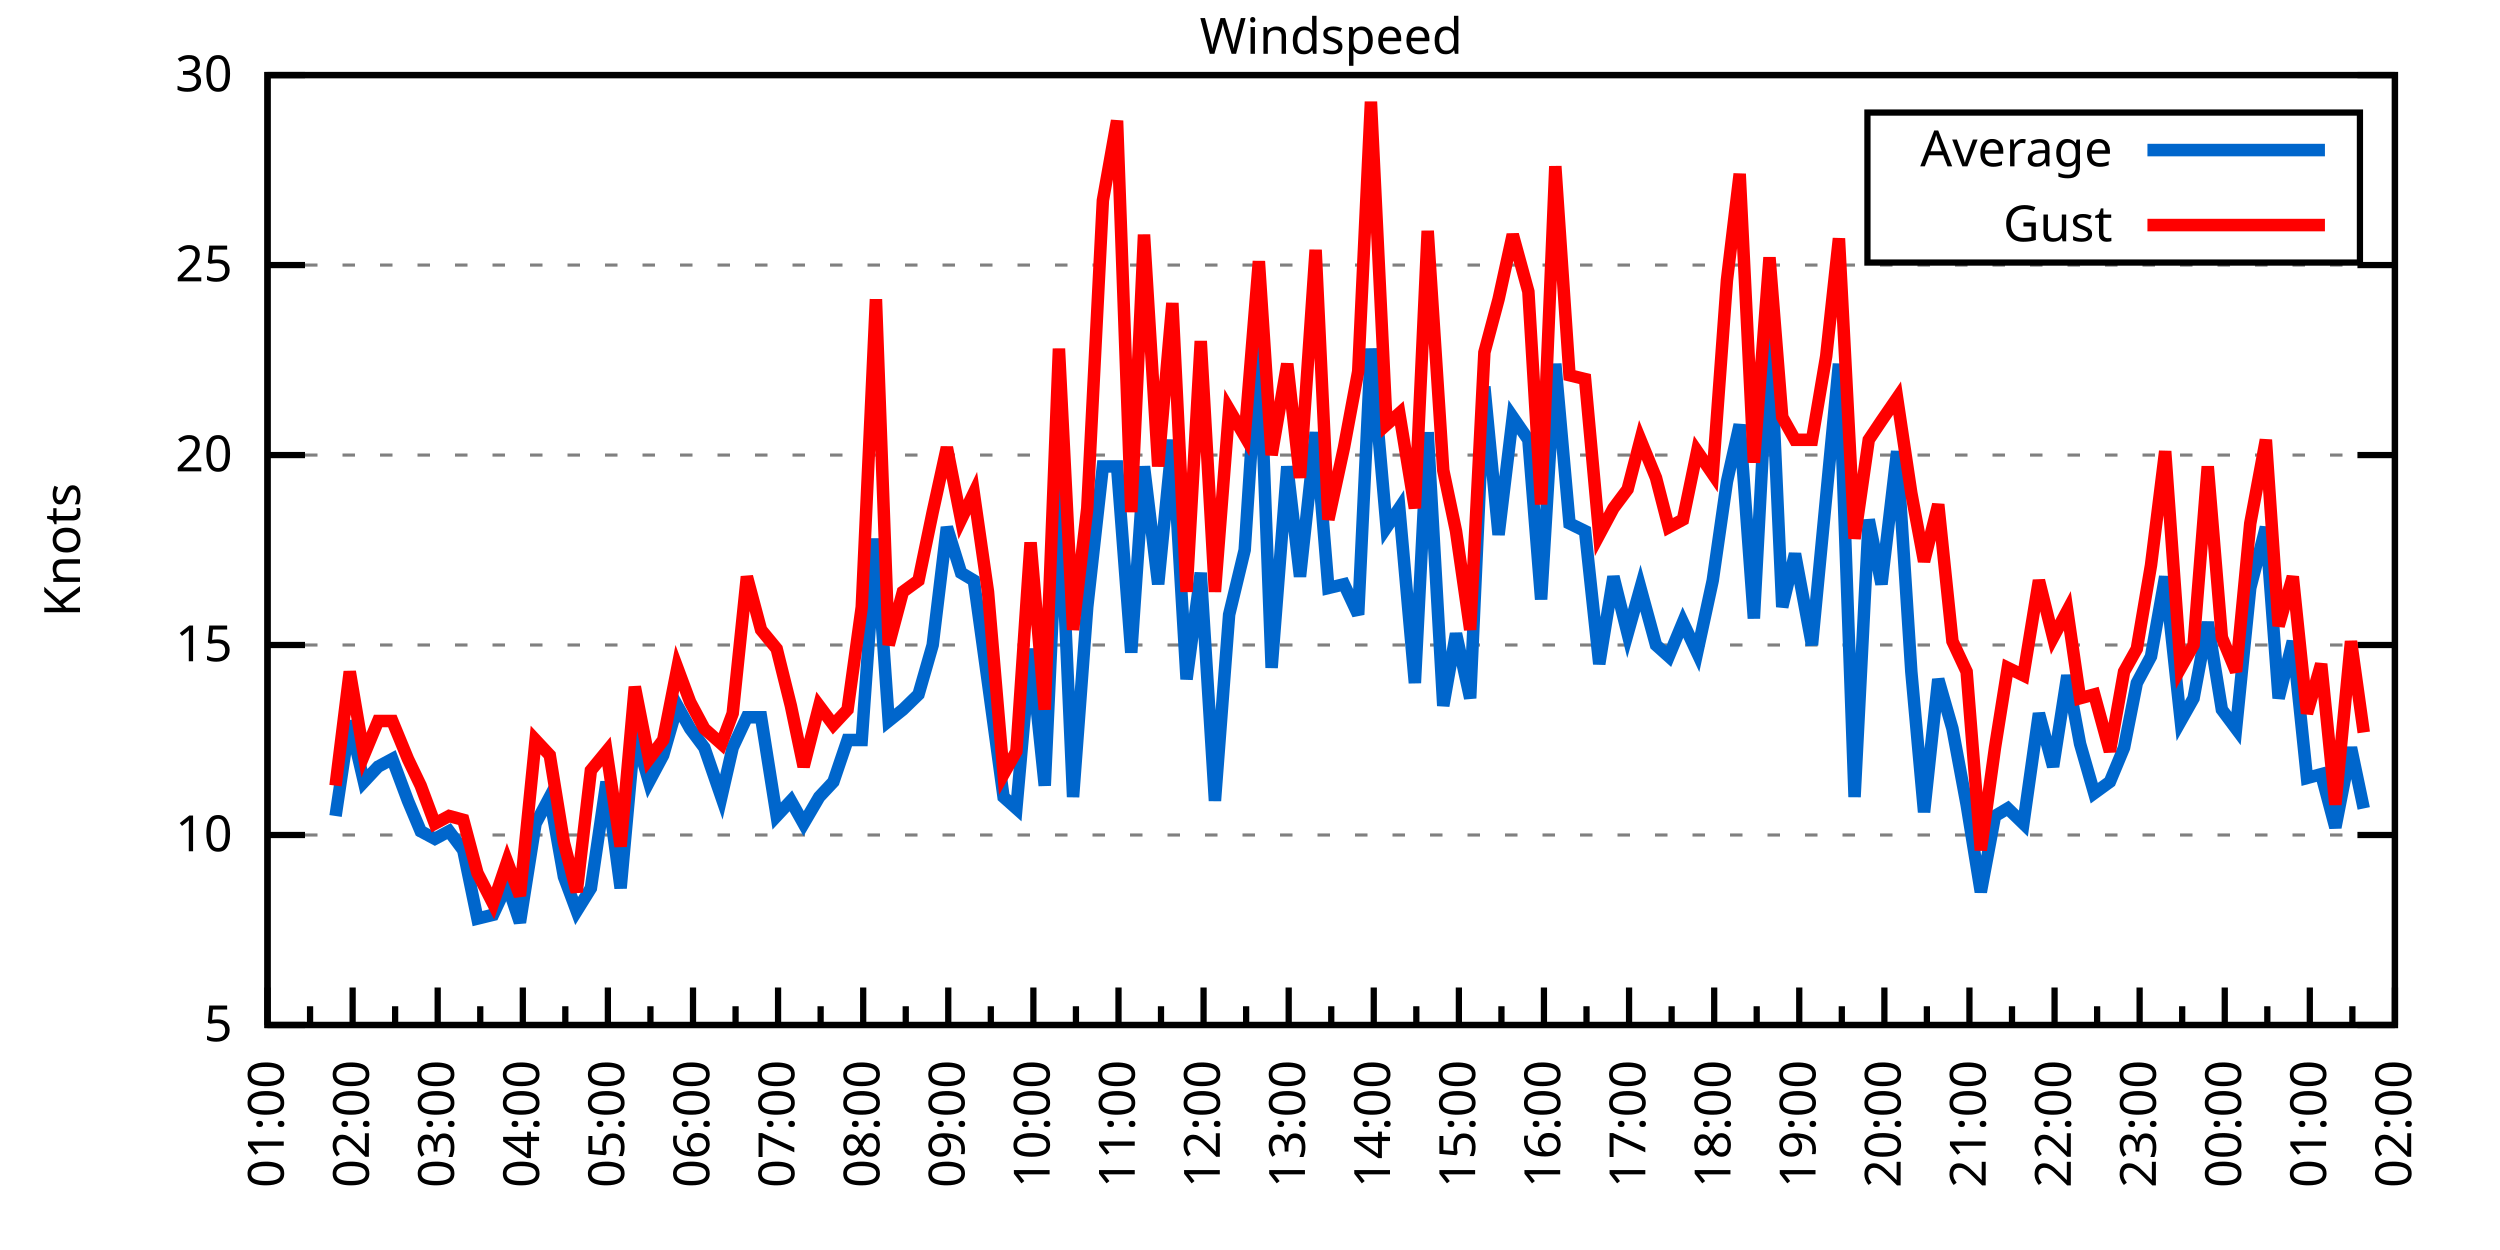
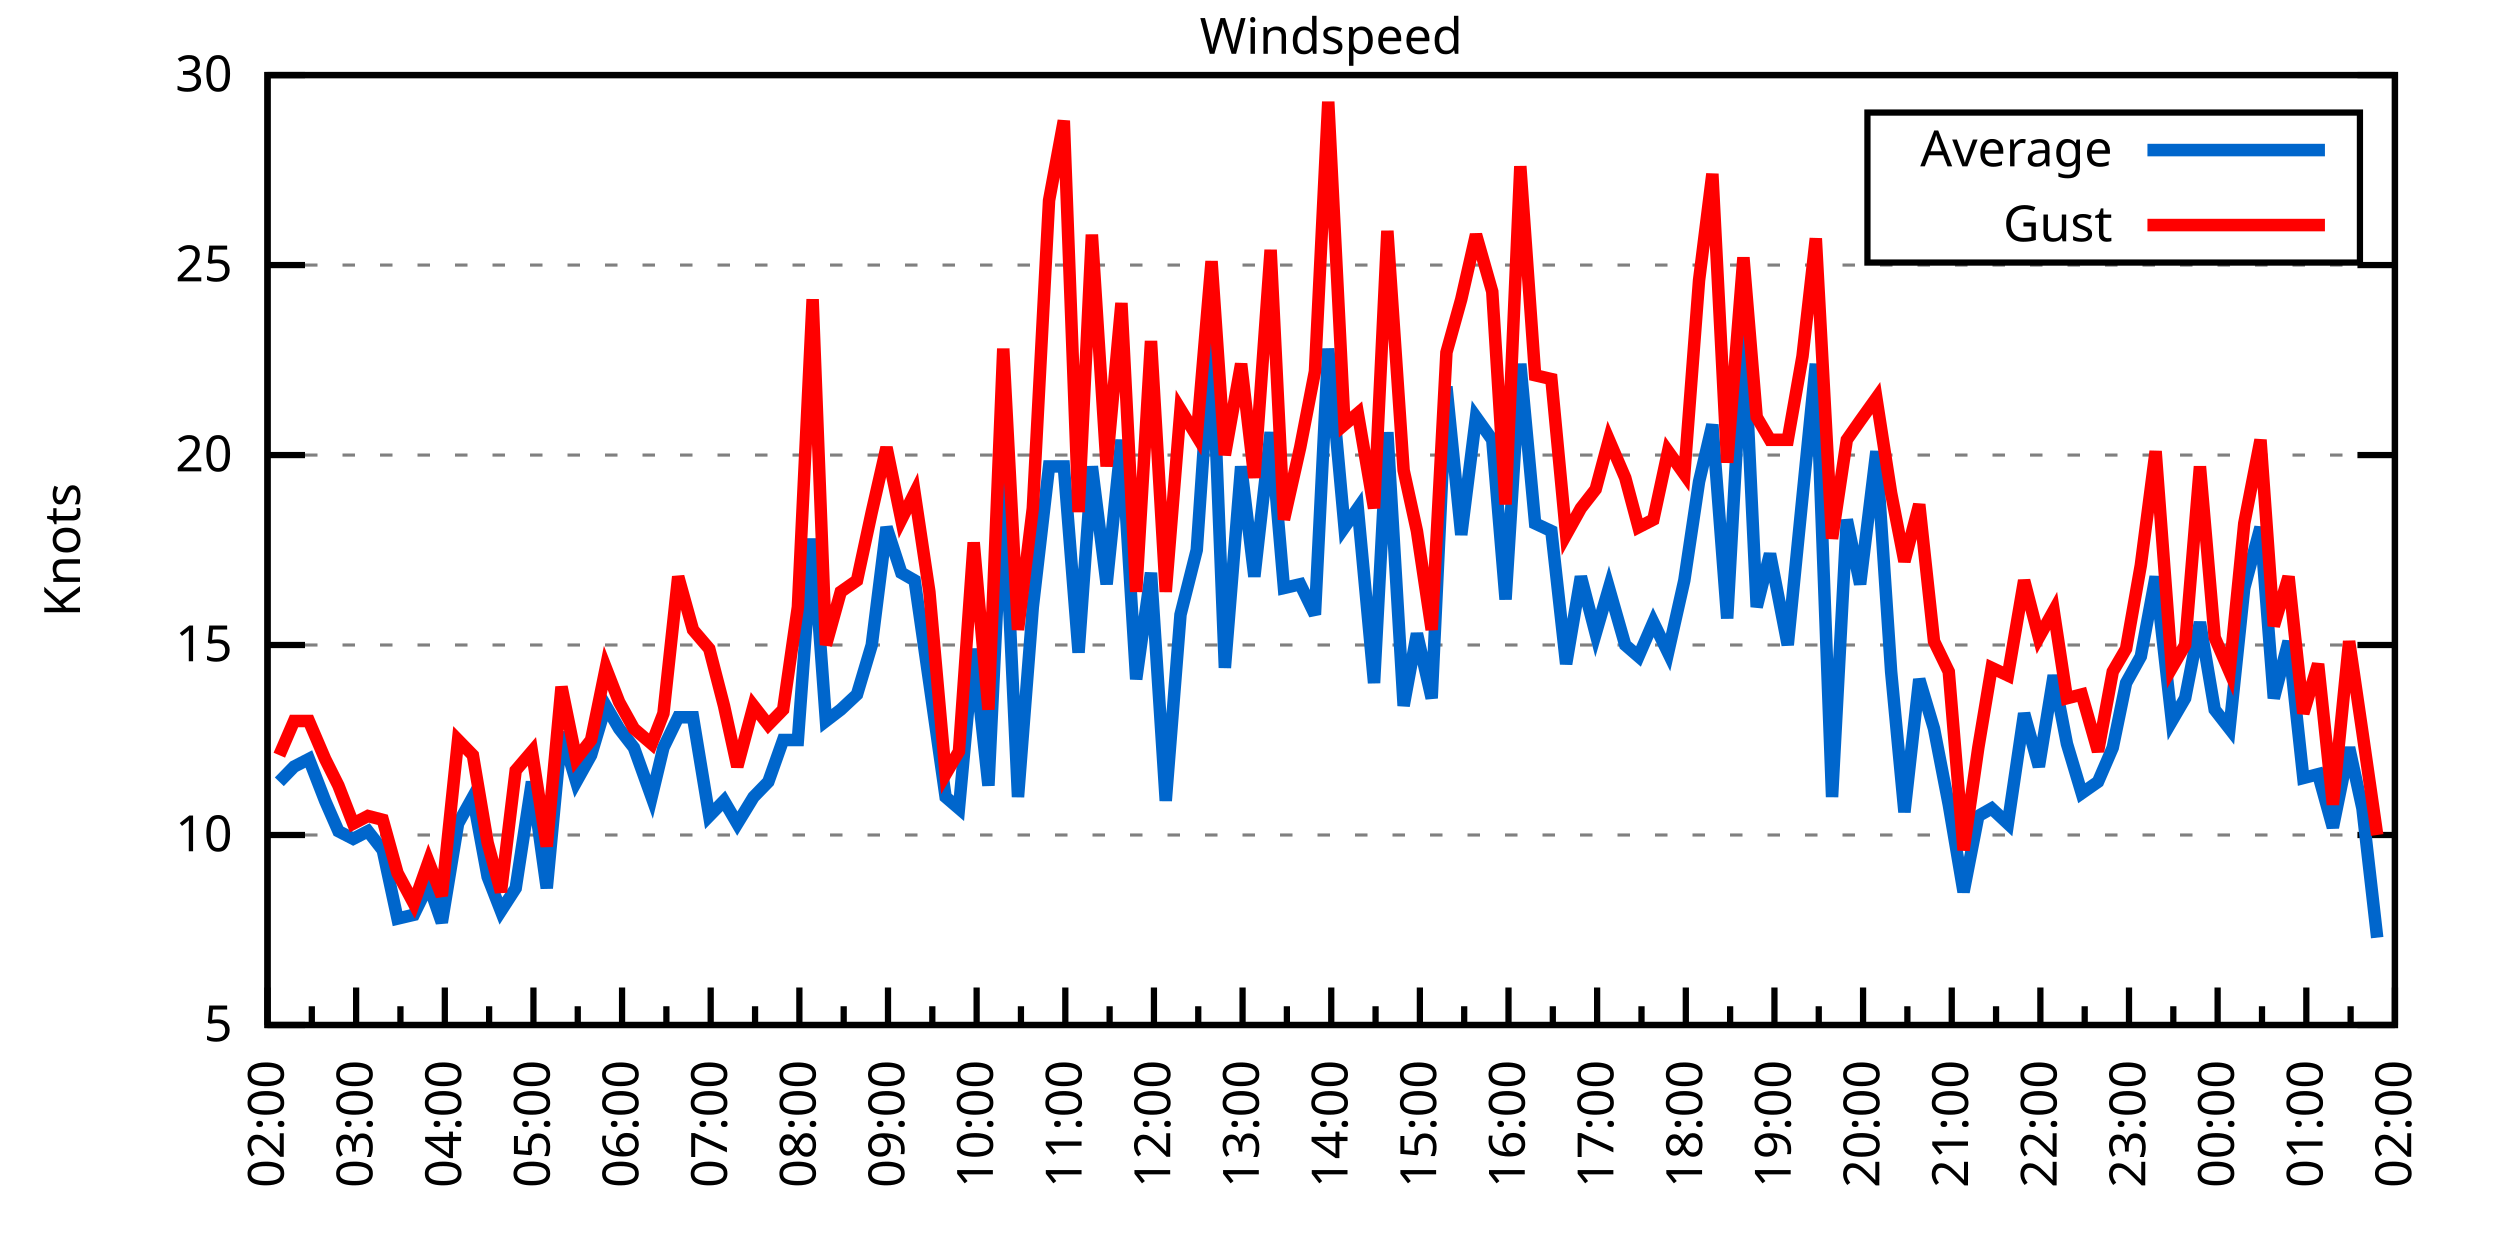
<svg xmlns="http://www.w3.org/2000/svg" xmlns:xlink="http://www.w3.org/1999/xlink" width="400" height="200" viewBox="0 0 400 200">
  <g id="gnuplot_canvas">
    <rect x="0" y="0" width="400" height="200" fill="none" />
    <defs>
      <circle id="gpDot" r="0.5" stroke-width="0.5" stroke="currentColor" />
      <path id="gpPt0" stroke-width="0.333" stroke="currentColor" d="M-1,0 h2 M0,-1 v2" />
      <path id="gpPt1" stroke-width="0.333" stroke="currentColor" d="M-1,-1 L1,1 M1,-1 L-1,1" />
      <path id="gpPt2" stroke-width="0.333" stroke="currentColor" d="M-1,0 L1,0 M0,-1 L0,1 M-1,-1 L1,1 M-1,1 L1,-1" />
      <rect id="gpPt3" stroke-width="0.333" stroke="currentColor" x="-1" y="-1" width="2" height="2" />
      <rect id="gpPt4" stroke-width="0.333" stroke="currentColor" fill="currentColor" x="-1" y="-1" width="2" height="2" />
      <circle id="gpPt5" stroke-width="0.333" stroke="currentColor" cx="0" cy="0" r="1" />
      <use xlink:href="#gpPt5" id="gpPt6" fill="currentColor" stroke="none" />
      <path id="gpPt7" stroke-width="0.333" stroke="currentColor" d="M0,-1.33 L-1.33,0.67 L1.33,0.67 z" />
      <use xlink:href="#gpPt7" id="gpPt8" fill="currentColor" stroke="none" />
      <use xlink:href="#gpPt7" id="gpPt9" stroke="currentColor" transform="rotate(180)" />
      <use xlink:href="#gpPt9" id="gpPt10" fill="currentColor" stroke="none" />
      <use xlink:href="#gpPt3" id="gpPt11" stroke="currentColor" transform="rotate(45)" />
      <use xlink:href="#gpPt11" id="gpPt12" fill="currentColor" stroke="none" />
      <path id="gpPt13" stroke-width="0.333" stroke="currentColor" d="M0,1.330 L1.265,0.411 L0.782,-1.067 L-0.782,-1.076 L-1.265,0.411 z" />
      <use xlink:href="#gpPt13" id="gpPt14" fill="currentColor" stroke="none" />
      <filter id="textbox" filterUnits="objectBoundingBox" x="0" y="0" height="1" width="1">
        <feFlood flood-color="white" flood-opacity="1" result="bgnd" />
        <feComposite in="SourceGraphic" in2="bgnd" operator="atop" />
      </filter>
      <filter id="greybox" filterUnits="objectBoundingBox" x="0" y="0" height="1" width="1">
        <feFlood flood-color="lightgrey" flood-opacity="1" result="grey" />
        <feComposite in="SourceGraphic" in2="grey" operator="atop" />
      </filter>
    </defs>
    <g fill="none" color="white" stroke="currentColor" stroke-width="1.00" stroke-linecap="butt" stroke-linejoin="miter">
</g>
    <g fill="none" color="black" stroke="currentColor" stroke-width="1.00" stroke-linecap="butt" stroke-linejoin="miter">
      <g stroke="none" shape-rendering="crispEdges">
        <polygon fill="rgb(255, 255, 255)" points="42.80,164.00 383.18,164.00 383.18,12.02 42.80,12.02 " />
      </g>
    </g>
    <g fill="none" color="black" stroke="currentColor" stroke-width="1.00" stroke-linecap="butt" stroke-linejoin="miter">
</g>
    <g fill="none" color="black" stroke="black" stroke-width="0.50" stroke-linecap="butt" stroke-linejoin="miter">
</g>
    <g fill="none" color="gray" stroke="currentColor" stroke-width="0.50" stroke-linecap="butt" stroke-linejoin="miter">
      <path stroke="gray" stroke-dasharray="2,4" class="gridline" d="M42.80,164.00 L383.19,164.00  " />
    </g>
    <g fill="none" color="gray" stroke="gray" stroke-width="1.00" stroke-linecap="butt" stroke-linejoin="miter">
</g>
    <g fill="none" color="black" stroke="currentColor" stroke-width="1.00" stroke-linecap="butt" stroke-linejoin="miter">
      <path stroke="black" d="M42.80,164.00 L48.80,164.00 M383.19,164.00 L377.19,164.00  " />
      <g transform="translate(37.20,166.60)" stroke="none" fill="black" font-family="Sans" font-size="8.00" text-anchor="end">
        <text>
          <tspan font-family="Sans"> 5</tspan>
        </text>
      </g>
    </g>
    <g fill="none" color="black" stroke="currentColor" stroke-width="1.00" stroke-linecap="butt" stroke-linejoin="miter">
</g>
    <g fill="none" color="black" stroke="black" stroke-width="0.50" stroke-linecap="butt" stroke-linejoin="miter">
</g>
    <g fill="none" color="gray" stroke="currentColor" stroke-width="0.50" stroke-linecap="butt" stroke-linejoin="miter">
      <path stroke="gray" stroke-dasharray="2,4" class="gridline" d="M42.80,133.60 L383.19,133.60  " />
    </g>
    <g fill="none" color="gray" stroke="gray" stroke-width="1.00" stroke-linecap="butt" stroke-linejoin="miter">
</g>
    <g fill="none" color="black" stroke="currentColor" stroke-width="1.00" stroke-linecap="butt" stroke-linejoin="miter">
      <path stroke="black" d="M42.80,133.60 L48.80,133.60 M383.19,133.60 L377.19,133.60  " />
      <g transform="translate(37.20,136.20)" stroke="none" fill="black" font-family="Sans" font-size="8.00" text-anchor="end">
        <text>
          <tspan font-family="Sans"> 10</tspan>
        </text>
      </g>
    </g>
    <g fill="none" color="black" stroke="currentColor" stroke-width="1.00" stroke-linecap="butt" stroke-linejoin="miter">
</g>
    <g fill="none" color="black" stroke="black" stroke-width="0.50" stroke-linecap="butt" stroke-linejoin="miter">
</g>
    <g fill="none" color="gray" stroke="currentColor" stroke-width="0.50" stroke-linecap="butt" stroke-linejoin="miter">
      <path stroke="gray" stroke-dasharray="2,4" class="gridline" d="M42.80,103.20 L383.19,103.20  " />
    </g>
    <g fill="none" color="gray" stroke="gray" stroke-width="1.00" stroke-linecap="butt" stroke-linejoin="miter">
</g>
    <g fill="none" color="black" stroke="currentColor" stroke-width="1.00" stroke-linecap="butt" stroke-linejoin="miter">
      <path stroke="black" d="M42.80,103.20 L48.80,103.20 M383.19,103.20 L377.19,103.20  " />
      <g transform="translate(37.20,105.80)" stroke="none" fill="black" font-family="Sans" font-size="8.00" text-anchor="end">
        <text>
          <tspan font-family="Sans"> 15</tspan>
        </text>
      </g>
    </g>
    <g fill="none" color="black" stroke="currentColor" stroke-width="1.00" stroke-linecap="butt" stroke-linejoin="miter">
</g>
    <g fill="none" color="black" stroke="black" stroke-width="0.50" stroke-linecap="butt" stroke-linejoin="miter">
</g>
    <g fill="none" color="gray" stroke="currentColor" stroke-width="0.50" stroke-linecap="butt" stroke-linejoin="miter">
      <path stroke="gray" stroke-dasharray="2,4" class="gridline" d="M42.80,72.81 L383.19,72.81  " />
    </g>
    <g fill="none" color="gray" stroke="gray" stroke-width="1.00" stroke-linecap="butt" stroke-linejoin="miter">
</g>
    <g fill="none" color="black" stroke="currentColor" stroke-width="1.00" stroke-linecap="butt" stroke-linejoin="miter">
      <path stroke="black" d="M42.80,72.81 L48.80,72.81 M383.19,72.81 L377.19,72.81  " />
      <g transform="translate(37.20,75.41)" stroke="none" fill="black" font-family="Sans" font-size="8.00" text-anchor="end">
        <text>
          <tspan font-family="Sans"> 20</tspan>
        </text>
      </g>
    </g>
    <g fill="none" color="black" stroke="currentColor" stroke-width="1.00" stroke-linecap="butt" stroke-linejoin="miter">
</g>
    <g fill="none" color="black" stroke="black" stroke-width="0.50" stroke-linecap="butt" stroke-linejoin="miter">
</g>
    <g fill="none" color="gray" stroke="currentColor" stroke-width="0.50" stroke-linecap="butt" stroke-linejoin="miter">
      <path stroke="gray" stroke-dasharray="2,4" class="gridline" d="M42.80,42.41 L383.19,42.41  " />
    </g>
    <g fill="none" color="gray" stroke="gray" stroke-width="1.00" stroke-linecap="butt" stroke-linejoin="miter">
</g>
    <g fill="none" color="black" stroke="currentColor" stroke-width="1.00" stroke-linecap="butt" stroke-linejoin="miter">
      <path stroke="black" d="M42.80,42.41 L48.80,42.41 M383.19,42.41 L377.19,42.41  " />
      <g transform="translate(37.20,45.01)" stroke="none" fill="black" font-family="Sans" font-size="8.00" text-anchor="end">
        <text>
          <tspan font-family="Sans"> 25</tspan>
        </text>
      </g>
    </g>
    <g fill="none" color="black" stroke="currentColor" stroke-width="1.00" stroke-linecap="butt" stroke-linejoin="miter">
</g>
    <g fill="none" color="black" stroke="black" stroke-width="0.50" stroke-linecap="butt" stroke-linejoin="miter">
</g>
    <g fill="none" color="gray" stroke="currentColor" stroke-width="0.50" stroke-linecap="butt" stroke-linejoin="miter">
      <path stroke="gray" stroke-dasharray="2,4" class="gridline" d="M42.80,12.01 L383.19,12.01  " />
    </g>
    <g fill="none" color="gray" stroke="gray" stroke-width="1.00" stroke-linecap="butt" stroke-linejoin="miter">
</g>
    <g fill="none" color="black" stroke="currentColor" stroke-width="1.00" stroke-linecap="butt" stroke-linejoin="miter">
      <path stroke="black" d="M42.80,12.01 L48.80,12.01 M383.19,12.01 L377.19,12.01  " />
      <g transform="translate(37.20,14.61)" stroke="none" fill="black" font-family="Sans" font-size="8.00" text-anchor="end">
        <text>
          <tspan font-family="Sans"> 30</tspan>
        </text>
      </g>
    </g>
    <g fill="none" color="black" stroke="currentColor" stroke-width="1.00" stroke-linecap="butt" stroke-linejoin="miter">
      <path stroke="black" d="M42.80,164.00 L42.80,158.00  " />
      <g transform="translate(45.40,169.60) rotate(270)" stroke="none" fill="black" font-family="Sans" font-size="8.00" text-anchor="end">
        <text>
+           <tspan font-family="Sans">02:00</tspan>
+         </text>
+       </g>
+     </g>
+     <g fill="none" color="black" stroke="currentColor" stroke-width="1.00" stroke-linecap="butt" stroke-linejoin="miter">
+       <path stroke="black" d="M49.89,164.00 L49.89,161.00 M56.98,164.00 L56.98,158.00  " />
+       <g transform="translate(59.58,169.60) rotate(270)" stroke="none" fill="black" font-family="Sans" font-size="8.00" text-anchor="end">
+         <text>
+           <tspan font-family="Sans">03:00</tspan>
+         </text>
+       </g>
+     </g>
+     <g fill="none" color="black" stroke="currentColor" stroke-width="1.00" stroke-linecap="butt" stroke-linejoin="miter">
+       <path stroke="black" d="M64.07,164.00 L64.07,161.00 M71.17,164.00 L71.17,158.00  " />
+       <g transform="translate(73.77,169.60) rotate(270)" stroke="none" fill="black" font-family="Sans" font-size="8.00" text-anchor="end">
+         <text>
+           <tspan font-family="Sans">04:00</tspan>
+         </text>
+       </g>
+     </g>
+     <g fill="none" color="black" stroke="currentColor" stroke-width="1.00" stroke-linecap="butt" stroke-linejoin="miter">
+       <path stroke="black" d="M78.26,164.00 L78.26,161.00 M85.35,164.00 L85.35,158.00  " />
+       <g transform="translate(87.95,169.60) rotate(270)" stroke="none" fill="black" font-family="Sans" font-size="8.00" text-anchor="end">
+         <text>
+           <tspan font-family="Sans">05:00</tspan>
+         </text>
+       </g>
+     </g>
+     <g fill="none" color="black" stroke="currentColor" stroke-width="1.00" stroke-linecap="butt" stroke-linejoin="miter">
+       <path stroke="black" d="M92.44,164.00 L92.44,161.00 M99.53,164.00 L99.53,158.00  " />
+       <g transform="translate(102.13,169.60) rotate(270)" stroke="none" fill="black" font-family="Sans" font-size="8.00" text-anchor="end">
+         <text>
+           <tspan font-family="Sans">06:00</tspan>
+         </text>
+       </g>
+     </g>
+     <g fill="none" color="black" stroke="currentColor" stroke-width="1.00" stroke-linecap="butt" stroke-linejoin="miter">
+       <path stroke="black" d="M106.62,164.00 L106.62,161.00 M113.71,164.00 L113.71,158.00  " />
+       <g transform="translate(116.31,169.60) rotate(270)" stroke="none" fill="black" font-family="Sans" font-size="8.00" text-anchor="end">
+         <text>
+           <tspan font-family="Sans">07:00</tspan>
+         </text>
+       </g>
+     </g>
+     <g fill="none" color="black" stroke="currentColor" stroke-width="1.00" stroke-linecap="butt" stroke-linejoin="miter">
+       <path stroke="black" d="M120.81,164.00 L120.81,161.00 M127.90,164.00 L127.90,158.00  " />
+       <g transform="translate(130.50,169.60) rotate(270)" stroke="none" fill="black" font-family="Sans" font-size="8.00" text-anchor="end">
+         <text>
+           <tspan font-family="Sans">08:00</tspan>
+         </text>
+       </g>
+     </g>
+     <g fill="none" color="black" stroke="currentColor" stroke-width="1.00" stroke-linecap="butt" stroke-linejoin="miter">
+       <path stroke="black" d="M134.99,164.00 L134.99,161.00 M142.08,164.00 L142.08,158.00  " />
+       <g transform="translate(144.68,169.60) rotate(270)" stroke="none" fill="black" font-family="Sans" font-size="8.00" text-anchor="end">
+         <text>
+           <tspan font-family="Sans">09:00</tspan>
+         </text>
+       </g>
+     </g>
+     <g fill="none" color="black" stroke="currentColor" stroke-width="1.00" stroke-linecap="butt" stroke-linejoin="miter">
+       <path stroke="black" d="M149.17,164.00 L149.17,161.00 M156.26,164.00 L156.26,158.00  " />
+       <g transform="translate(158.86,169.60) rotate(270)" stroke="none" fill="black" font-family="Sans" font-size="8.00" text-anchor="end">
+         <text>
+           <tspan font-family="Sans">10:00</tspan>
+         </text>
+       </g>
+     </g>
+     <g fill="none" color="black" stroke="currentColor" stroke-width="1.00" stroke-linecap="butt" stroke-linejoin="miter">
+       <path stroke="black" d="M163.35,164.00 L163.35,161.00 M170.45,164.00 L170.45,158.00  " />
+       <g transform="translate(173.05,169.60) rotate(270)" stroke="none" fill="black" font-family="Sans" font-size="8.00" text-anchor="end">
+         <text>
+           <tspan font-family="Sans">11:00</tspan>
+         </text>
+       </g>
+     </g>
+     <g fill="none" color="black" stroke="currentColor" stroke-width="1.00" stroke-linecap="butt" stroke-linejoin="miter">
+       <path stroke="black" d="M177.54,164.00 L177.54,161.00 M184.63,164.00 L184.63,158.00  " />
+       <g transform="translate(187.23,169.60) rotate(270)" stroke="none" fill="black" font-family="Sans" font-size="8.00" text-anchor="end">
+         <text>
+           <tspan font-family="Sans">12:00</tspan>
+         </text>
+       </g>
+     </g>
+     <g fill="none" color="black" stroke="currentColor" stroke-width="1.00" stroke-linecap="butt" stroke-linejoin="miter">
+       <path stroke="black" d="M191.72,164.00 L191.72,161.00 M198.81,164.00 L198.81,158.00  " />
+       <g transform="translate(201.41,169.60) rotate(270)" stroke="none" fill="black" font-family="Sans" font-size="8.00" text-anchor="end">
+         <text>
+           <tspan font-family="Sans">13:00</tspan>
+         </text>
+       </g>
+     </g>
+     <g fill="none" color="black" stroke="currentColor" stroke-width="1.00" stroke-linecap="butt" stroke-linejoin="miter">
+       <path stroke="black" d="M205.90,164.00 L205.90,161.00 M213.00,164.00 L213.00,158.00  " />
+       <g transform="translate(215.60,169.60) rotate(270)" stroke="none" fill="black" font-family="Sans" font-size="8.00" text-anchor="end">
+         <text>
+           <tspan font-family="Sans">14:00</tspan>
+         </text>
+       </g>
+     </g>
+     <g fill="none" color="black" stroke="currentColor" stroke-width="1.00" stroke-linecap="butt" stroke-linejoin="miter">
+       <path stroke="black" d="M220.09,164.00 L220.09,161.00 M227.18,164.00 L227.18,158.00  " />
+       <g transform="translate(229.78,169.60) rotate(270)" stroke="none" fill="black" font-family="Sans" font-size="8.00" text-anchor="end">
+         <text>
+           <tspan font-family="Sans">15:00</tspan>
+         </text>
+       </g>
+     </g>
+     <g fill="none" color="black" stroke="currentColor" stroke-width="1.00" stroke-linecap="butt" stroke-linejoin="miter">
+       <path stroke="black" d="M234.27,164.00 L234.27,161.00 M241.36,164.00 L241.36,158.00  " />
+       <g transform="translate(243.96,169.60) rotate(270)" stroke="none" fill="black" font-family="Sans" font-size="8.00" text-anchor="end">
+         <text>
+           <tspan font-family="Sans">16:00</tspan>
+         </text>
+       </g>
+     </g>
+     <g fill="none" color="black" stroke="currentColor" stroke-width="1.00" stroke-linecap="butt" stroke-linejoin="miter">
+       <path stroke="black" d="M248.45,164.00 L248.45,161.00 M255.54,164.00 L255.54,158.00  " />
+       <g transform="translate(258.14,169.60) rotate(270)" stroke="none" fill="black" font-family="Sans" font-size="8.00" text-anchor="end">
+         <text>
+           <tspan font-family="Sans">17:00</tspan>
+         </text>
+       </g>
+     </g>
+     <g fill="none" color="black" stroke="currentColor" stroke-width="1.00" stroke-linecap="butt" stroke-linejoin="miter">
+       <path stroke="black" d="M262.64,164.00 L262.64,161.00 M269.73,164.00 L269.73,158.00  " />
+       <g transform="translate(272.33,169.60) rotate(270)" stroke="none" fill="black" font-family="Sans" font-size="8.00" text-anchor="end">
+         <text>
+           <tspan font-family="Sans">18:00</tspan>
+         </text>
+       </g>
+     </g>
+     <g fill="none" color="black" stroke="currentColor" stroke-width="1.00" stroke-linecap="butt" stroke-linejoin="miter">
+       <path stroke="black" d="M276.82,164.00 L276.82,161.00 M283.91,164.00 L283.91,158.00  " />
+       <g transform="translate(286.51,169.60) rotate(270)" stroke="none" fill="black" font-family="Sans" font-size="8.00" text-anchor="end">
+         <text>
+           <tspan font-family="Sans">19:00</tspan>
+         </text>
+       </g>
+     </g>
+     <g fill="none" color="black" stroke="currentColor" stroke-width="1.00" stroke-linecap="butt" stroke-linejoin="miter">
+       <path stroke="black" d="M291.00,164.00 L291.00,161.00 M298.09,164.00 L298.09,158.00  " />
+       <g transform="translate(300.69,169.60) rotate(270)" stroke="none" fill="black" font-family="Sans" font-size="8.00" text-anchor="end">
+         <text>
+           <tspan font-family="Sans">20:00</tspan>
+         </text>
+       </g>
+     </g>
+     <g fill="none" color="black" stroke="currentColor" stroke-width="1.00" stroke-linecap="butt" stroke-linejoin="miter">
+       <path stroke="black" d="M305.18,164.00 L305.18,161.00 M312.28,164.00 L312.28,158.00  " />
+       <g transform="translate(314.88,169.60) rotate(270)" stroke="none" fill="black" font-family="Sans" font-size="8.00" text-anchor="end">
+         <text>
+           <tspan font-family="Sans">21:00</tspan>
+         </text>
+       </g>
+     </g>
+     <g fill="none" color="black" stroke="currentColor" stroke-width="1.00" stroke-linecap="butt" stroke-linejoin="miter">
+       <path stroke="black" d="M319.37,164.00 L319.37,161.00 M326.46,164.00 L326.46,158.00  " />
+       <g transform="translate(329.06,169.60) rotate(270)" stroke="none" fill="black" font-family="Sans" font-size="8.00" text-anchor="end">
+         <text>
+           <tspan font-family="Sans">22:00</tspan>
+         </text>
+       </g>
+     </g>
+     <g fill="none" color="black" stroke="currentColor" stroke-width="1.00" stroke-linecap="butt" stroke-linejoin="miter">
+       <path stroke="black" d="M333.55,164.00 L333.55,161.00 M340.64,164.00 L340.64,158.00  " />
+       <g transform="translate(343.24,169.60) rotate(270)" stroke="none" fill="black" font-family="Sans" font-size="8.00" text-anchor="end">
+         <text>
+           <tspan font-family="Sans">23:00</tspan>
+         </text>
+       </g>
+     </g>
+     <g fill="none" color="black" stroke="currentColor" stroke-width="1.00" stroke-linecap="butt" stroke-linejoin="miter">
+       <path stroke="black" d="M347.73,164.00 L347.73,161.00 M354.82,164.00 L354.82,158.00  " />
+       <g transform="translate(357.42,169.60) rotate(270)" stroke="none" fill="black" font-family="Sans" font-size="8.00" text-anchor="end">
+         <text>
+           <tspan font-family="Sans">00:00</tspan>
+         </text>
+       </g>
+     </g>
+     <g fill="none" color="black" stroke="currentColor" stroke-width="1.00" stroke-linecap="butt" stroke-linejoin="miter">
+       <path stroke="black" d="M361.92,164.00 L361.92,161.00 M369.01,164.00 L369.01,158.00  " />
+       <g transform="translate(371.61,169.60) rotate(270)" stroke="none" fill="black" font-family="Sans" font-size="8.00" text-anchor="end">
+         <text>
          <tspan font-family="Sans">01:00</tspan>
        </text>
      </g>
    </g>
    <g fill="none" color="black" stroke="currentColor" stroke-width="1.00" stroke-linecap="butt" stroke-linejoin="miter">
-       <path stroke="black" d="M49.61,164.00 L49.61,161.00 M56.42,164.00 L56.42,158.00  " />
-       <g transform="translate(59.02,169.60) rotate(270)" stroke="none" fill="black" font-family="Sans" font-size="8.00" text-anchor="end">
-         <text>
-           <tspan font-family="Sans">02:00</tspan>
-         </text>
-       </g>
-     </g>
-     <g fill="none" color="black" stroke="currentColor" stroke-width="1.00" stroke-linecap="butt" stroke-linejoin="miter">
-       <path stroke="black" d="M63.22,164.00 L63.22,161.00 M70.03,164.00 L70.03,158.00  " />
-       <g transform="translate(72.63,169.60) rotate(270)" stroke="none" fill="black" font-family="Sans" font-size="8.00" text-anchor="end">
-         <text>
-           <tspan font-family="Sans">03:00</tspan>
-         </text>
-       </g>
-     </g>
-     <g fill="none" color="black" stroke="currentColor" stroke-width="1.00" stroke-linecap="butt" stroke-linejoin="miter">
-       <path stroke="black" d="M76.84,164.00 L76.84,161.00 M83.65,164.00 L83.65,158.00  " />
-       <g transform="translate(86.25,169.60) rotate(270)" stroke="none" fill="black" font-family="Sans" font-size="8.00" text-anchor="end">
-         <text>
-           <tspan font-family="Sans">04:00</tspan>
-         </text>
-       </g>
-     </g>
-     <g fill="none" color="black" stroke="currentColor" stroke-width="1.00" stroke-linecap="butt" stroke-linejoin="miter">
-       <path stroke="black" d="M90.45,164.00 L90.45,161.00 M97.26,164.00 L97.26,158.00  " />
-       <g transform="translate(99.86,169.60) rotate(270)" stroke="none" fill="black" font-family="Sans" font-size="8.00" text-anchor="end">
-         <text>
-           <tspan font-family="Sans">05:00</tspan>
-         </text>
-       </g>
-     </g>
-     <g fill="none" color="black" stroke="currentColor" stroke-width="1.00" stroke-linecap="butt" stroke-linejoin="miter">
-       <path stroke="black" d="M104.07,164.00 L104.07,161.00 M110.88,164.00 L110.88,158.00  " />
-       <g transform="translate(113.48,169.60) rotate(270)" stroke="none" fill="black" font-family="Sans" font-size="8.00" text-anchor="end">
-         <text>
-           <tspan font-family="Sans">06:00</tspan>
-         </text>
-       </g>
-     </g>
-     <g fill="none" color="black" stroke="currentColor" stroke-width="1.00" stroke-linecap="butt" stroke-linejoin="miter">
-       <path stroke="black" d="M117.69,164.00 L117.69,161.00 M124.49,164.00 L124.49,158.00  " />
-       <g transform="translate(127.09,169.60) rotate(270)" stroke="none" fill="black" font-family="Sans" font-size="8.00" text-anchor="end">
-         <text>
-           <tspan font-family="Sans">07:00</tspan>
-         </text>
-       </g>
-     </g>
-     <g fill="none" color="black" stroke="currentColor" stroke-width="1.00" stroke-linecap="butt" stroke-linejoin="miter">
-       <path stroke="black" d="M131.30,164.00 L131.30,161.00 M138.11,164.00 L138.11,158.00  " />
-       <g transform="translate(140.71,169.60) rotate(270)" stroke="none" fill="black" font-family="Sans" font-size="8.00" text-anchor="end">
-         <text>
-           <tspan font-family="Sans">08:00</tspan>
-         </text>
-       </g>
-     </g>
-     <g fill="none" color="black" stroke="currentColor" stroke-width="1.00" stroke-linecap="butt" stroke-linejoin="miter">
-       <path stroke="black" d="M144.92,164.00 L144.92,161.00 M151.72,164.00 L151.72,158.00  " />
-       <g transform="translate(154.32,169.60) rotate(270)" stroke="none" fill="black" font-family="Sans" font-size="8.00" text-anchor="end">
-         <text>
-           <tspan font-family="Sans">09:00</tspan>
-         </text>
-       </g>
-     </g>
-     <g fill="none" color="black" stroke="currentColor" stroke-width="1.00" stroke-linecap="butt" stroke-linejoin="miter">
-       <path stroke="black" d="M158.53,164.00 L158.53,161.00 M165.34,164.00 L165.34,158.00  " />
-       <g transform="translate(167.94,169.60) rotate(270)" stroke="none" fill="black" font-family="Sans" font-size="8.00" text-anchor="end">
-         <text>
-           <tspan font-family="Sans">10:00</tspan>
-         </text>
-       </g>
-     </g>
-     <g fill="none" color="black" stroke="currentColor" stroke-width="1.00" stroke-linecap="butt" stroke-linejoin="miter">
-       <path stroke="black" d="M172.15,164.00 L172.15,161.00 M178.96,164.00 L178.96,158.00  " />
-       <g transform="translate(181.56,169.60) rotate(270)" stroke="none" fill="black" font-family="Sans" font-size="8.00" text-anchor="end">
-         <text>
-           <tspan font-family="Sans">11:00</tspan>
-         </text>
-       </g>
-     </g>
-     <g fill="none" color="black" stroke="currentColor" stroke-width="1.00" stroke-linecap="butt" stroke-linejoin="miter">
-       <path stroke="black" d="M185.76,164.00 L185.76,161.00 M192.57,164.00 L192.57,158.00  " />
-       <g transform="translate(195.17,169.60) rotate(270)" stroke="none" fill="black" font-family="Sans" font-size="8.00" text-anchor="end">
-         <text>
-           <tspan font-family="Sans">12:00</tspan>
-         </text>
-       </g>
-     </g>
-     <g fill="none" color="black" stroke="currentColor" stroke-width="1.00" stroke-linecap="butt" stroke-linejoin="miter">
-       <path stroke="black" d="M199.38,164.00 L199.38,161.00 M206.19,164.00 L206.19,158.00  " />
-       <g transform="translate(208.79,169.60) rotate(270)" stroke="none" fill="black" font-family="Sans" font-size="8.00" text-anchor="end">
-         <text>
-           <tspan font-family="Sans">13:00</tspan>
-         </text>
-       </g>
-     </g>
-     <g fill="none" color="black" stroke="currentColor" stroke-width="1.00" stroke-linecap="butt" stroke-linejoin="miter">
-       <path stroke="black" d="M213.00,164.00 L213.00,161.00 M219.80,164.00 L219.80,158.00  " />
-       <g transform="translate(222.40,169.60) rotate(270)" stroke="none" fill="black" font-family="Sans" font-size="8.00" text-anchor="end">
-         <text>
-           <tspan font-family="Sans">14:00</tspan>
-         </text>
-       </g>
-     </g>
-     <g fill="none" color="black" stroke="currentColor" stroke-width="1.00" stroke-linecap="butt" stroke-linejoin="miter">
-       <path stroke="black" d="M226.61,164.00 L226.61,161.00 M233.42,164.00 L233.42,158.00  " />
-       <g transform="translate(236.02,169.60) rotate(270)" stroke="none" fill="black" font-family="Sans" font-size="8.00" text-anchor="end">
-         <text>
-           <tspan font-family="Sans">15:00</tspan>
-         </text>
-       </g>
-     </g>
-     <g fill="none" color="black" stroke="currentColor" stroke-width="1.00" stroke-linecap="butt" stroke-linejoin="miter">
-       <path stroke="black" d="M240.23,164.00 L240.23,161.00 M247.03,164.00 L247.03,158.00  " />
-       <g transform="translate(249.63,169.60) rotate(270)" stroke="none" fill="black" font-family="Sans" font-size="8.00" text-anchor="end">
-         <text>
-           <tspan font-family="Sans">16:00</tspan>
-         </text>
-       </g>
-     </g>
-     <g fill="none" color="black" stroke="currentColor" stroke-width="1.00" stroke-linecap="butt" stroke-linejoin="miter">
-       <path stroke="black" d="M253.84,164.00 L253.84,161.00 M260.65,164.00 L260.65,158.00  " />
-       <g transform="translate(263.25,169.60) rotate(270)" stroke="none" fill="black" font-family="Sans" font-size="8.00" text-anchor="end">
-         <text>
-           <tspan font-family="Sans">17:00</tspan>
-         </text>
-       </g>
-     </g>
-     <g fill="none" color="black" stroke="currentColor" stroke-width="1.00" stroke-linecap="butt" stroke-linejoin="miter">
-       <path stroke="black" d="M267.46,164.00 L267.46,161.00 M274.27,164.00 L274.27,158.00  " />
-       <g transform="translate(276.87,169.60) rotate(270)" stroke="none" fill="black" font-family="Sans" font-size="8.00" text-anchor="end">
-         <text>
-           <tspan font-family="Sans">18:00</tspan>
-         </text>
-       </g>
-     </g>
-     <g fill="none" color="black" stroke="currentColor" stroke-width="1.00" stroke-linecap="butt" stroke-linejoin="miter">
-       <path stroke="black" d="M281.07,164.00 L281.07,161.00 M287.88,164.00 L287.88,158.00  " />
-       <g transform="translate(290.48,169.60) rotate(270)" stroke="none" fill="black" font-family="Sans" font-size="8.00" text-anchor="end">
-         <text>
-           <tspan font-family="Sans">19:00</tspan>
-         </text>
-       </g>
-     </g>
-     <g fill="none" color="black" stroke="currentColor" stroke-width="1.00" stroke-linecap="butt" stroke-linejoin="miter">
-       <path stroke="black" d="M294.69,164.00 L294.69,161.00 M301.50,164.00 L301.50,158.00  " />
-       <g transform="translate(304.10,169.60) rotate(270)" stroke="none" fill="black" font-family="Sans" font-size="8.00" text-anchor="end">
-         <text>
-           <tspan font-family="Sans">20:00</tspan>
-         </text>
-       </g>
-     </g>
-     <g fill="none" color="black" stroke="currentColor" stroke-width="1.00" stroke-linecap="butt" stroke-linejoin="miter">
-       <path stroke="black" d="M308.30,164.00 L308.30,161.00 M315.11,164.00 L315.11,158.00  " />
-       <g transform="translate(317.71,169.60) rotate(270)" stroke="none" fill="black" font-family="Sans" font-size="8.00" text-anchor="end">
-         <text>
-           <tspan font-family="Sans">21:00</tspan>
-         </text>
-       </g>
-     </g>
-     <g fill="none" color="black" stroke="currentColor" stroke-width="1.00" stroke-linecap="butt" stroke-linejoin="miter">
-       <path stroke="black" d="M321.92,164.00 L321.92,161.00 M328.73,164.00 L328.73,158.00  " />
-       <g transform="translate(331.33,169.60) rotate(270)" stroke="none" fill="black" font-family="Sans" font-size="8.00" text-anchor="end">
-         <text>
-           <tspan font-family="Sans">22:00</tspan>
-         </text>
-       </g>
-     </g>
-     <g fill="none" color="black" stroke="currentColor" stroke-width="1.00" stroke-linecap="butt" stroke-linejoin="miter">
-       <path stroke="black" d="M335.54,164.00 L335.54,161.00 M342.34,164.00 L342.34,158.00  " />
-       <g transform="translate(344.94,169.60) rotate(270)" stroke="none" fill="black" font-family="Sans" font-size="8.00" text-anchor="end">
-         <text>
-           <tspan font-family="Sans">23:00</tspan>
-         </text>
-       </g>
-     </g>
-     <g fill="none" color="black" stroke="currentColor" stroke-width="1.00" stroke-linecap="butt" stroke-linejoin="miter">
-       <path stroke="black" d="M349.15,164.00 L349.15,161.00 M355.96,164.00 L355.96,158.00  " />
-       <g transform="translate(358.56,169.60) rotate(270)" stroke="none" fill="black" font-family="Sans" font-size="8.00" text-anchor="end">
-         <text>
-           <tspan font-family="Sans">00:00</tspan>
-         </text>
-       </g>
-     </g>
-     <g fill="none" color="black" stroke="currentColor" stroke-width="1.00" stroke-linecap="butt" stroke-linejoin="miter">
-       <path stroke="black" d="M362.77,164.00 L362.77,161.00 M369.57,164.00 L369.57,158.00  " />
-       <g transform="translate(372.17,169.60) rotate(270)" stroke="none" fill="black" font-family="Sans" font-size="8.00" text-anchor="end">
-         <text>
-           <tspan font-family="Sans">01:00</tspan>
-         </text>
-       </g>
-     </g>
-     <g fill="none" color="black" stroke="currentColor" stroke-width="1.00" stroke-linecap="butt" stroke-linejoin="miter">
-       <path stroke="black" d="M376.38,164.00 L376.38,161.00 M383.19,164.00 L383.19,158.00  " />
+       <path stroke="black" d="M376.10,164.00 L376.10,161.00 M383.19,164.00 L383.19,158.00  " />
      <g transform="translate(385.79,169.60) rotate(270)" stroke="none" fill="black" font-family="Sans" font-size="8.00" text-anchor="end">
        <text>
          <tspan font-family="Sans">02:00</tspan>
        </text>
      </g>
    </g>
    <g fill="none" color="black" stroke="currentColor" stroke-width="1.00" stroke-linecap="butt" stroke-linejoin="miter">
</g>
    <g fill="none" color="black" stroke="currentColor" stroke-width="1.00" stroke-linecap="butt" stroke-linejoin="miter">
      <path stroke="black" d="M42.80,12.01 L42.80,164.00 L383.19,164.00 L383.19,12.01 L42.80,12.01 Z  " />
    </g>
    <g fill="none" color="black" stroke="currentColor" stroke-width="1.00" stroke-linecap="butt" stroke-linejoin="miter">
      <g transform="translate(12.80,88.01) rotate(270)" stroke="none" fill="black" font-family="Sans" font-size="8.00" text-anchor="middle">
        <text>
          <tspan font-family="Sans">Knots</tspan>
        </text>
      </g>
    </g>
    <g fill="none" color="black" stroke="currentColor" stroke-width="1.00" stroke-linecap="butt" stroke-linejoin="miter">
</g>
    <g fill="none" color="black" stroke="currentColor" stroke-width="1.00" stroke-linecap="butt" stroke-linejoin="miter">
      <path stroke="black" d="M298.79,42.01 L298.79,18.01 L377.59,18.01 L377.59,42.01 L298.79,42.01 Z  " />
    </g>
    <g id="Windspeed_plot_1">
      <g fill="none" color="white" stroke="black" stroke-width="2.00" stroke-linecap="butt" stroke-linejoin="miter">
</g>
      <g fill="none" color="black" stroke="currentColor" stroke-width="2.00" stroke-linecap="butt" stroke-linejoin="miter">
        <g transform="translate(337.99,26.61)" stroke="none" fill="black" font-family="Sans" font-size="8.00" text-anchor="end">
          <text>
            <tspan font-family="Sans">Average</tspan>
          </text>
        </g>
      </g>
      <g fill="none" color="black" stroke="currentColor" stroke-width="2.00" stroke-linecap="butt" stroke-linejoin="miter">
-         <path stroke="rgb(  0, 102, 204)" d="M343.59,24.01 L371.99,24.01 M53.69,130.56 L55.96,115.36 L58.23,125.09 L60.50,122.66 L62.77,121.44 L65.27,128.13   L67.31,132.99 L69.58,134.21 L71.85,132.99 L74.12,136.03 L76.39,146.98 L78.88,146.37 L81.15,141.51 L83.19,147.59   L85.69,131.78 L87.96,127.52 L90.23,140.29 L92.27,145.76 L94.54,142.11 L97.04,125.09 L99.30,142.11 L101.57,117.19   L103.84,125.09 L106.11,120.83 L108.38,112.93 L110.42,116.58 L112.69,119.62 L115.42,127.52 L117.23,119.62 L119.50,114.76   L121.77,114.76 L124.27,130.56 L126.54,128.13 L128.58,131.78 L131.07,127.52 L133.34,125.09 L135.61,118.40 L137.88,118.40   L140.15,86.18 L142.19,115.36 L144.46,113.54 L146.96,111.11 L149.23,103.20 L151.50,84.36 L153.77,91.65 L155.81,92.87   L158.08,109.28 L160.57,127.52 L162.62,129.35 L164.89,103.81 L167.16,125.70 L169.43,76.45 L171.69,127.52 L173.96,97.12   L176.46,74.63 L178.73,74.63 L181.00,104.42 L183.04,74.63 L185.31,93.48 L187.58,70.37 L189.85,108.68 L192.12,91.65   L194.39,128.13 L196.66,98.34 L199.15,88.00 L201.42,53.35 L203.46,106.85 L205.96,74.63 L208.00,92.26 L210.50,69.16   L212.54,94.08 L215.04,93.48 L217.31,98.34 L219.35,55.78 L221.85,84.36 L223.89,81.32 L226.38,109.28 L228.43,69.16   L230.92,112.93 L232.96,101.38 L235.23,111.72 L237.50,61.86 L239.77,85.57 L242.04,66.73 L244.54,70.37 L246.58,95.91   L248.85,58.21 L251.12,83.75 L253.61,84.97 L255.88,106.24 L258.15,92.26 L260.42,101.38 L262.47,94.08 L264.96,103.20   L267.00,105.03 L269.27,99.56 L271.54,104.42 L274.04,92.87 L276.31,77.06 L278.35,67.94 L280.62,98.95 L283.12,52.14   L285.16,97.12 L287.20,88.61 L289.92,103.20 L292.19,79.49 L294.23,58.21 L296.73,127.52 L299.00,83.14 L301.04,93.48   L303.54,72.20 L305.81,107.46 L307.85,129.95 L310.12,108.68 L312.39,116.58 L314.66,128.74 L316.93,142.72 L319.20,130.56   L321.24,129.35 L323.74,131.78 L326.23,114.15 L328.50,122.66 L330.77,108.07 L332.81,119.01 L335.08,126.91 L337.58,125.09   L339.85,119.62 L341.89,109.28 L344.16,105.03 L346.43,92.26 L348.92,115.36 L350.97,111.72 L353.24,99.56 L355.50,113.54   L357.77,116.58 L360.04,94.08 L362.54,84.36 L364.58,111.72 L366.85,102.60 L369.12,124.48 L371.39,123.87 L373.66,132.39   L376.16,119.62 L378.20,129.35  " />
+         <path stroke="rgb(  0, 102, 204)" d="M343.59,24.01 L371.99,24.01 M44.69,125.09 L47.05,122.66 L49.42,121.44 L52.02,128.13 L54.15,132.99 L56.51,134.21   L58.87,132.99 L61.24,136.03 L63.60,146.98 L66.20,146.37 L68.57,141.51 L70.69,147.59 L73.29,131.78 L75.66,127.52   L78.02,140.29 L80.15,145.76 L82.51,142.11 L85.11,125.09 L87.48,142.11 L89.84,117.19 L92.20,125.09 L94.57,120.83   L96.93,112.93 L99.06,116.58 L101.42,119.62 L104.26,127.52 L106.15,119.62 L108.51,114.76 L110.88,114.76 L113.48,130.56   L115.84,128.13 L117.97,131.78 L120.57,127.52 L122.93,125.09 L125.30,118.40 L127.66,118.40 L130.02,86.18 L132.15,115.36   L134.52,113.54 L137.12,111.11 L139.48,103.20 L141.84,84.36 L144.21,91.65 L146.34,92.87 L148.70,109.28 L151.30,127.52   L153.43,129.35 L155.79,103.81 L158.15,125.70 L160.52,76.45 L162.88,127.52 L165.25,97.12 L167.85,74.63 L170.21,74.63   L172.57,104.42 L174.70,74.63 L177.06,93.48 L179.43,70.37 L181.79,108.68 L184.16,91.65 L186.52,128.13 L188.88,98.34   L191.48,88.00 L193.85,53.35 L195.98,106.85 L198.58,74.63 L200.70,92.26 L203.30,69.16 L205.43,94.08 L208.03,93.48   L210.39,98.34 L212.52,55.78 L215.12,84.36 L217.25,81.32 L219.85,109.28 L221.98,69.16 L224.58,112.93 L226.71,101.38   L229.07,111.72 L231.43,61.86 L233.80,85.57 L236.16,66.73 L238.76,70.37 L240.89,95.91 L243.25,58.21 L245.62,83.75   L248.22,84.97 L250.58,106.24 L252.94,92.26 L255.31,101.38 L257.43,94.08 L260.04,103.20 L262.16,105.03 L264.53,99.56   L266.89,104.42 L269.49,92.87 L271.85,77.06 L273.98,67.94 L276.35,98.95 L278.95,52.14 L281.07,97.12 L283.20,88.61   L286.04,103.20 L288.40,79.49 L290.53,58.21 L293.13,127.52 L295.49,83.14 L297.62,93.48 L300.22,72.20 L302.58,107.46   L304.71,129.95 L307.08,108.68 L309.44,116.58 L311.80,128.74 L314.17,142.72 L316.53,130.56 L318.66,129.35 L321.26,131.78   L323.86,114.15 L326.22,122.66 L328.59,108.07 L330.71,119.01 L333.08,126.91 L335.68,125.09 L338.04,119.62 L340.17,109.28   L342.53,105.03 L344.90,92.26 L347.50,115.36 L349.62,111.72 L351.99,99.56 L354.35,113.54 L356.72,116.58 L359.08,94.08   L361.68,84.36 L363.81,111.72 L366.17,102.60 L368.53,124.48 L370.90,123.87 L373.26,132.39 L375.86,119.62 L377.99,129.35   L380.35,150.02  " />
      </g>
    </g>
    <g id="Windspeed_plot_2">
      <g fill="none" color="black" stroke="currentColor" stroke-width="2.00" stroke-linecap="butt" stroke-linejoin="miter">
        <g transform="translate(337.99,38.61)" stroke="none" fill="black" font-family="Sans" font-size="8.00" text-anchor="end">
          <text>
            <tspan font-family="Sans">Gust</tspan>
          </text>
        </g>
      </g>
      <g fill="none" color="black" stroke="currentColor" stroke-width="2.00" stroke-linecap="butt" stroke-linejoin="miter">
-         <path stroke="rgb(255,   0,   0)" d="M343.59,36.01 L371.99,36.01 M53.69,125.70 L55.96,107.46 L58.23,120.83 L60.50,115.36 L62.77,115.36 L65.27,121.44   L67.31,125.70 L69.58,131.78 L71.85,130.56 L74.12,131.17 L76.39,139.68 L78.88,144.55 L81.15,137.86 L83.19,143.33   L85.69,118.40 L87.96,120.83 L90.23,134.82 L92.27,142.72 L94.54,123.27 L97.04,120.23 L99.30,135.43 L101.57,109.89   L103.84,121.44 L106.11,118.40 L108.38,106.85 L110.42,112.32 L112.69,116.58 L115.42,119.01 L117.23,114.15 L119.50,92.26   L121.77,100.77 L124.27,103.81 L126.54,112.93 L128.58,122.66 L131.07,112.93 L133.34,115.97 L135.61,113.54 L137.88,97.12   L140.15,47.88 L142.19,103.20 L144.46,94.69 L146.96,92.87 L149.23,81.93 L151.50,71.59 L153.77,83.14 L155.81,78.89   L158.08,94.69 L160.57,123.87 L162.62,120.23 L164.89,86.79 L167.16,113.54 L169.43,55.78 L171.69,100.77 L173.96,81.32   L176.46,32.07 L178.73,19.31 L181.00,81.93 L183.04,37.54 L185.31,74.63 L187.58,48.49 L189.85,94.69 L192.12,54.57   L194.39,94.69 L196.66,65.51 L199.15,69.77 L201.42,41.80 L203.46,72.81 L205.96,58.21 L208.00,76.45 L210.50,39.98   L212.54,83.14 L215.04,71.59 L217.31,59.43 L219.35,16.27 L221.85,67.94 L223.89,66.12 L226.38,81.32 L228.43,36.94   L230.92,75.24 L232.96,84.97 L235.23,100.77 L237.50,56.39 L239.77,47.88 L242.04,37.54 L244.54,46.66 L246.58,80.71   L248.85,26.60 L251.12,60.04 L253.61,60.65 L255.88,85.57 L258.15,81.32 L260.42,78.28 L262.47,70.37 L264.96,76.45   L267.00,84.36 L269.27,83.14 L271.54,72.20 L274.04,75.85 L276.31,44.84 L278.35,27.82 L280.62,74.02 L283.12,41.19   L285.16,66.73 L287.20,70.37 L289.92,70.37 L292.19,57.00 L294.23,38.15 L296.73,86.18 L299.00,70.37 L301.04,67.33   L303.54,63.69 L305.81,78.89 L307.85,89.83 L310.12,80.71 L312.39,102.60 L314.66,107.46 L316.93,136.03 L319.20,119.62   L321.24,106.85 L323.74,108.07 L326.23,92.87 L328.50,101.99 L330.77,97.73 L332.81,111.72 L335.08,111.11 L337.58,120.23   L339.85,107.46 L341.89,103.81 L344.16,90.44 L346.43,72.20 L348.92,106.85 L350.97,103.20 L353.24,74.63 L355.50,101.99   L357.77,107.46 L360.04,83.75 L362.54,70.37 L364.58,100.16 L366.85,92.26 L369.12,114.15 L371.39,106.24 L373.66,128.74   L376.16,102.60 L378.20,117.19  " />
+         <path stroke="rgb(255,   0,   0)" d="M343.59,36.01 L371.99,36.01 M44.69,120.83 L47.05,115.36 L49.42,115.36 L52.02,121.44 L54.15,125.70 L56.51,131.78   L58.87,130.56 L61.24,131.17 L63.60,139.68 L66.20,144.55 L68.57,137.86 L70.69,143.33 L73.29,118.40 L75.66,120.83   L78.02,134.82 L80.15,142.72 L82.51,123.27 L85.11,120.23 L87.48,135.43 L89.84,109.89 L92.20,121.44 L94.57,118.40   L96.93,106.85 L99.06,112.32 L101.42,116.58 L104.26,119.01 L106.15,114.15 L108.51,92.26 L110.88,100.77 L113.48,103.81   L115.84,112.93 L117.97,122.66 L120.57,112.93 L122.93,115.97 L125.30,113.54 L127.66,97.12 L130.02,47.88 L132.15,103.20   L134.52,94.69 L137.12,92.87 L139.48,81.93 L141.84,71.59 L144.21,83.14 L146.34,78.89 L148.70,94.69 L151.30,123.87   L153.43,120.23 L155.79,86.79 L158.15,113.54 L160.52,55.78 L162.88,100.77 L165.25,81.32 L167.85,32.07 L170.21,19.31   L172.57,81.93 L174.70,37.54 L177.06,74.63 L179.43,48.49 L181.79,94.69 L184.16,54.57 L186.52,94.69 L188.88,65.51   L191.48,69.77 L193.85,41.80 L195.98,72.81 L198.58,58.21 L200.70,76.45 L203.30,39.98 L205.43,83.14 L208.03,71.59   L210.39,59.43 L212.52,16.27 L215.12,67.94 L217.25,66.12 L219.85,81.32 L221.98,36.94 L224.58,75.24 L226.71,84.97   L229.07,100.77 L231.43,56.39 L233.80,47.88 L236.16,37.54 L238.76,46.66 L240.89,80.71 L243.25,26.60 L245.62,60.04   L248.22,60.65 L250.58,85.57 L252.94,81.32 L255.31,78.28 L257.43,70.37 L260.04,76.45 L262.16,84.36 L264.53,83.14   L266.89,72.20 L269.49,75.85 L271.85,44.84 L273.98,27.82 L276.35,74.02 L278.95,41.19 L281.07,66.73 L283.20,70.37   L286.04,70.37 L288.40,57.00 L290.53,38.15 L293.13,86.18 L295.49,70.37 L297.62,67.33 L300.22,63.69 L302.58,78.89   L304.71,89.83 L307.08,80.71 L309.44,102.60 L311.80,107.46 L314.17,136.03 L316.53,119.62 L318.66,106.85 L321.26,108.07   L323.86,92.87 L326.22,101.99 L328.59,97.73 L330.71,111.72 L333.08,111.11 L335.68,120.23 L338.04,107.46 L340.17,103.81   L342.53,90.44 L344.90,72.20 L347.50,106.85 L349.62,103.20 L351.99,74.63 L354.35,101.99 L356.72,107.46 L359.08,83.75   L361.68,70.37 L363.81,100.16 L366.17,92.26 L368.53,114.15 L370.90,106.24 L373.26,128.74 L375.86,102.60 L377.99,117.19   L380.35,133.60  " />
      </g>
    </g>
    <g fill="none" color="black" stroke="currentColor" stroke-width="2.00" stroke-linecap="butt" stroke-linejoin="miter">
</g>
    <g fill="none" color="black" stroke="black" stroke-width="1.00" stroke-linecap="butt" stroke-linejoin="miter">
</g>
    <g fill="none" color="black" stroke="currentColor" stroke-width="1.00" stroke-linecap="butt" stroke-linejoin="miter">
      <path stroke="black" d="M42.80,12.01 L42.80,164.00 L383.19,164.00 L383.19,12.01 L42.80,12.01 Z  " />
    </g>
    <g fill="none" color="black" stroke="currentColor" stroke-width="1.00" stroke-linecap="butt" stroke-linejoin="miter">
      <g transform="translate(212.99,8.61)" stroke="none" fill="black" font-family="Sans" font-size="8.00" text-anchor="middle">
        <text>
          <tspan font-family="Sans">Windspeed</tspan>
        </text>
      </g>
    </g>
    <g fill="none" color="black" stroke="currentColor" stroke-width="1.00" stroke-linecap="butt" stroke-linejoin="miter">
</g>
  </g>
</svg>
